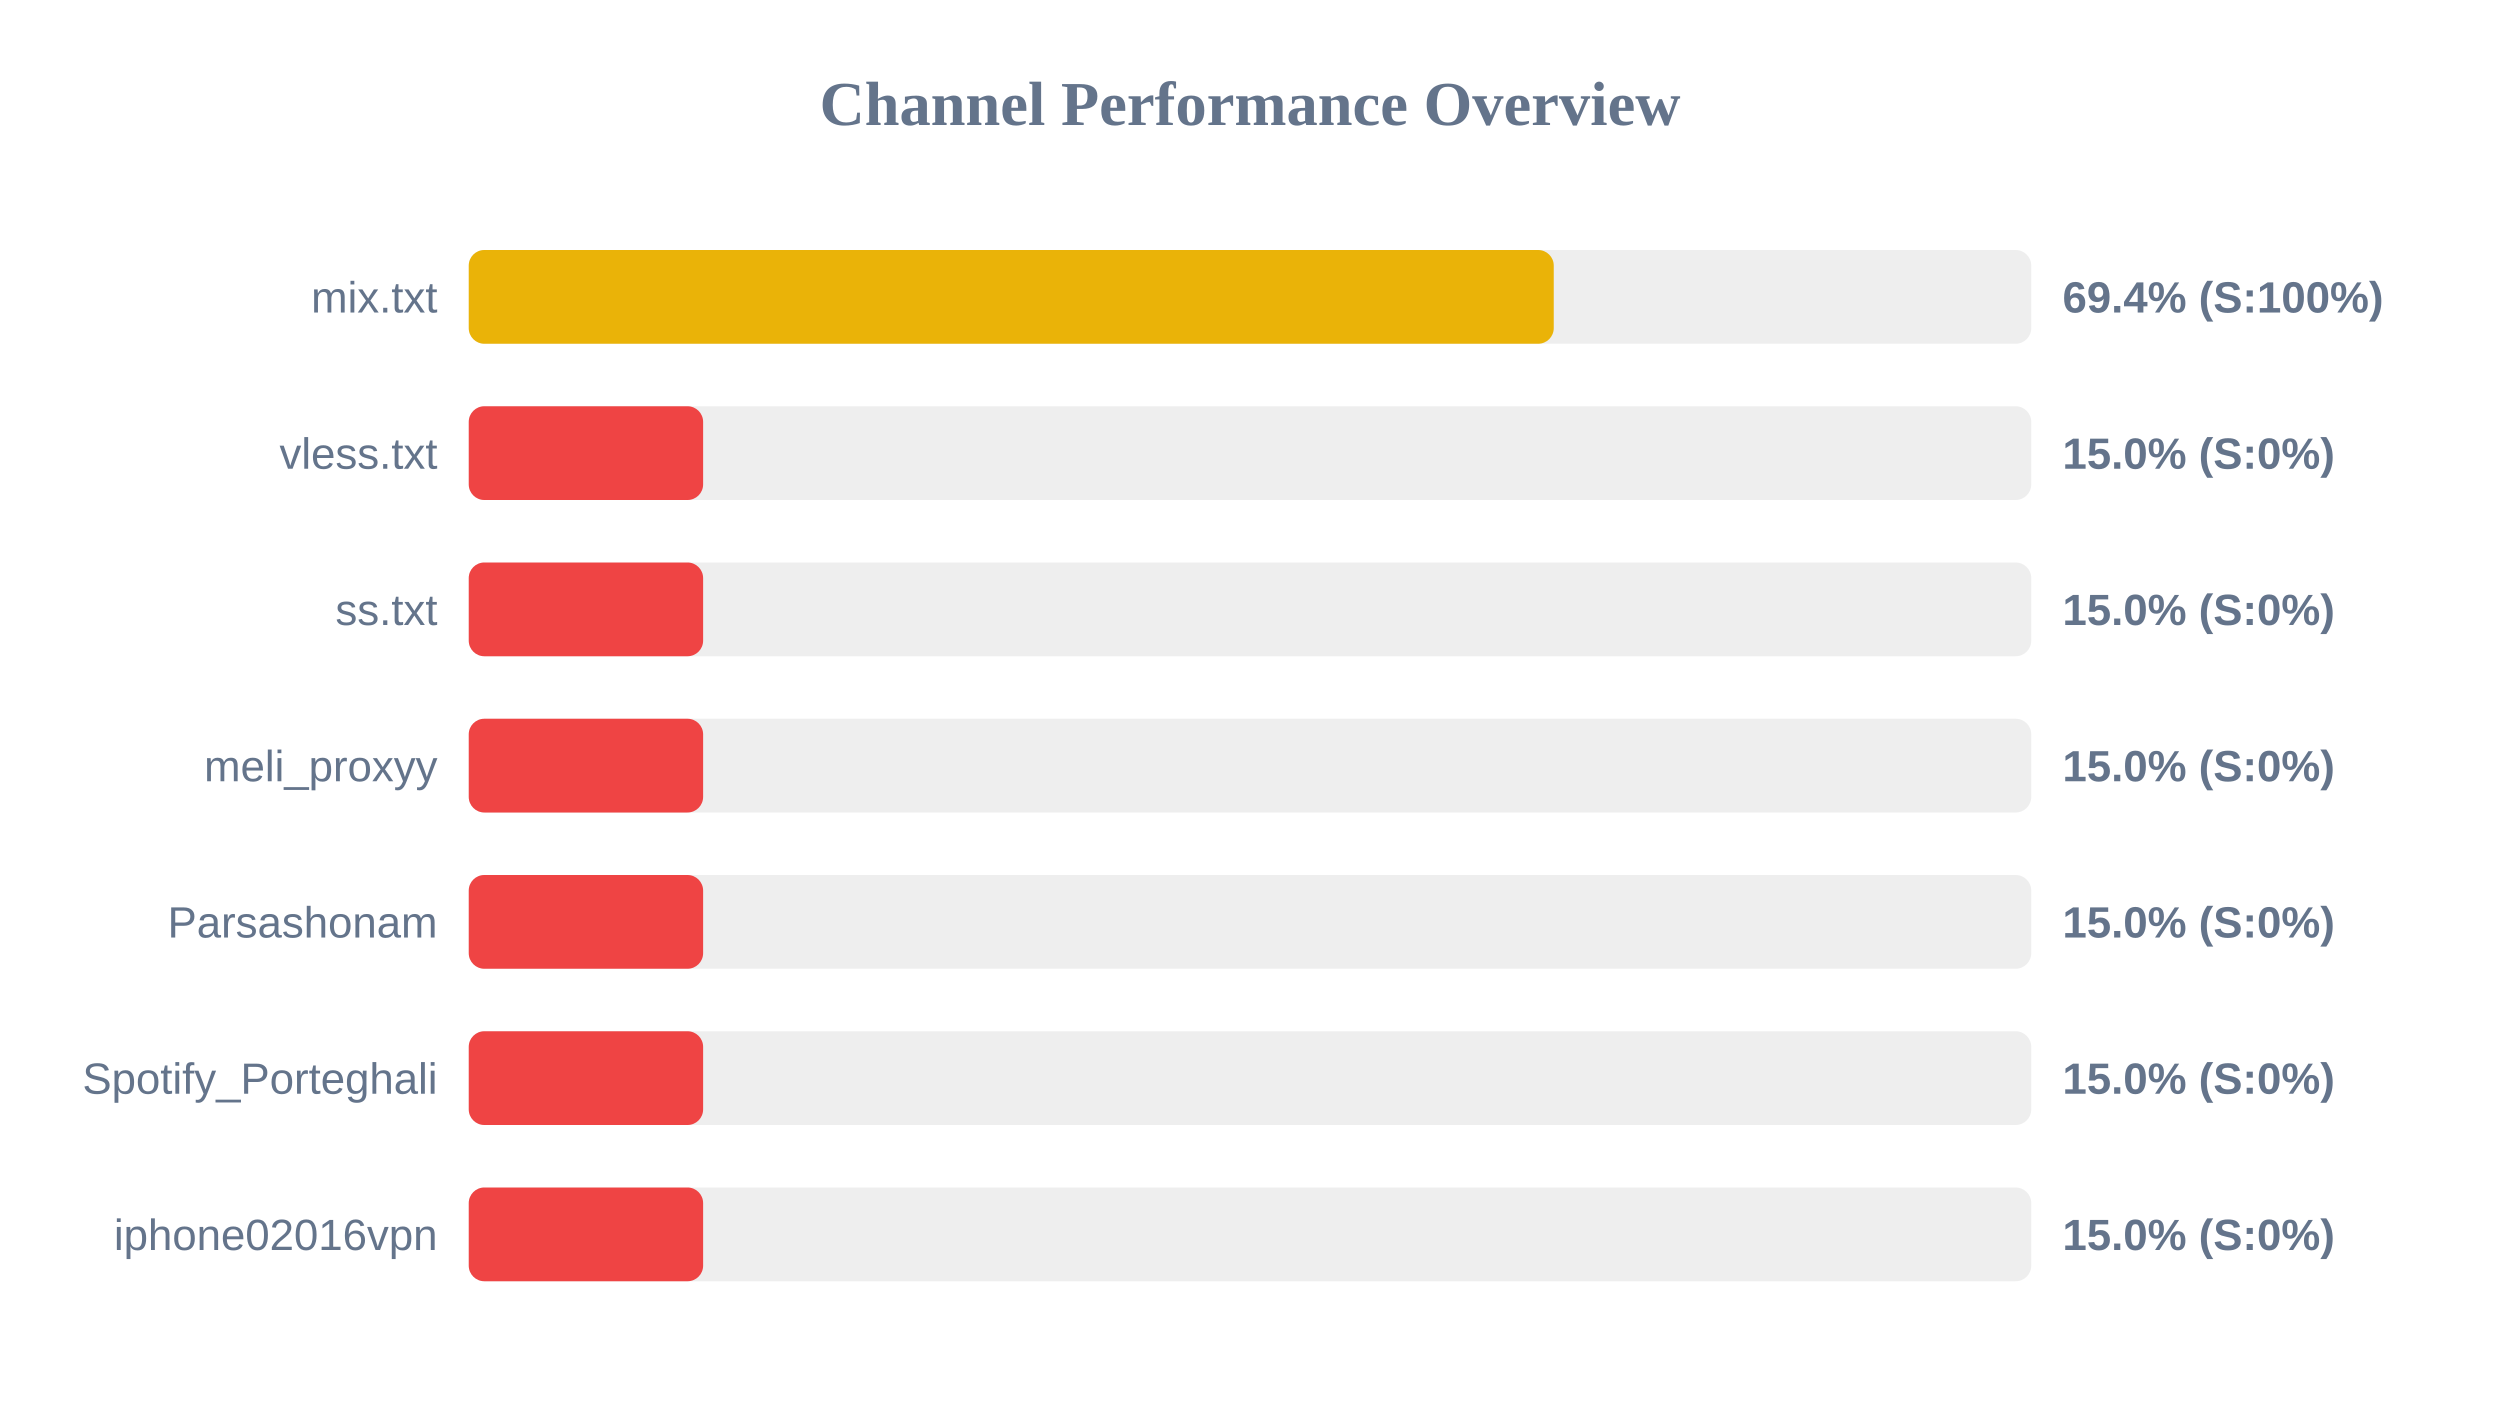
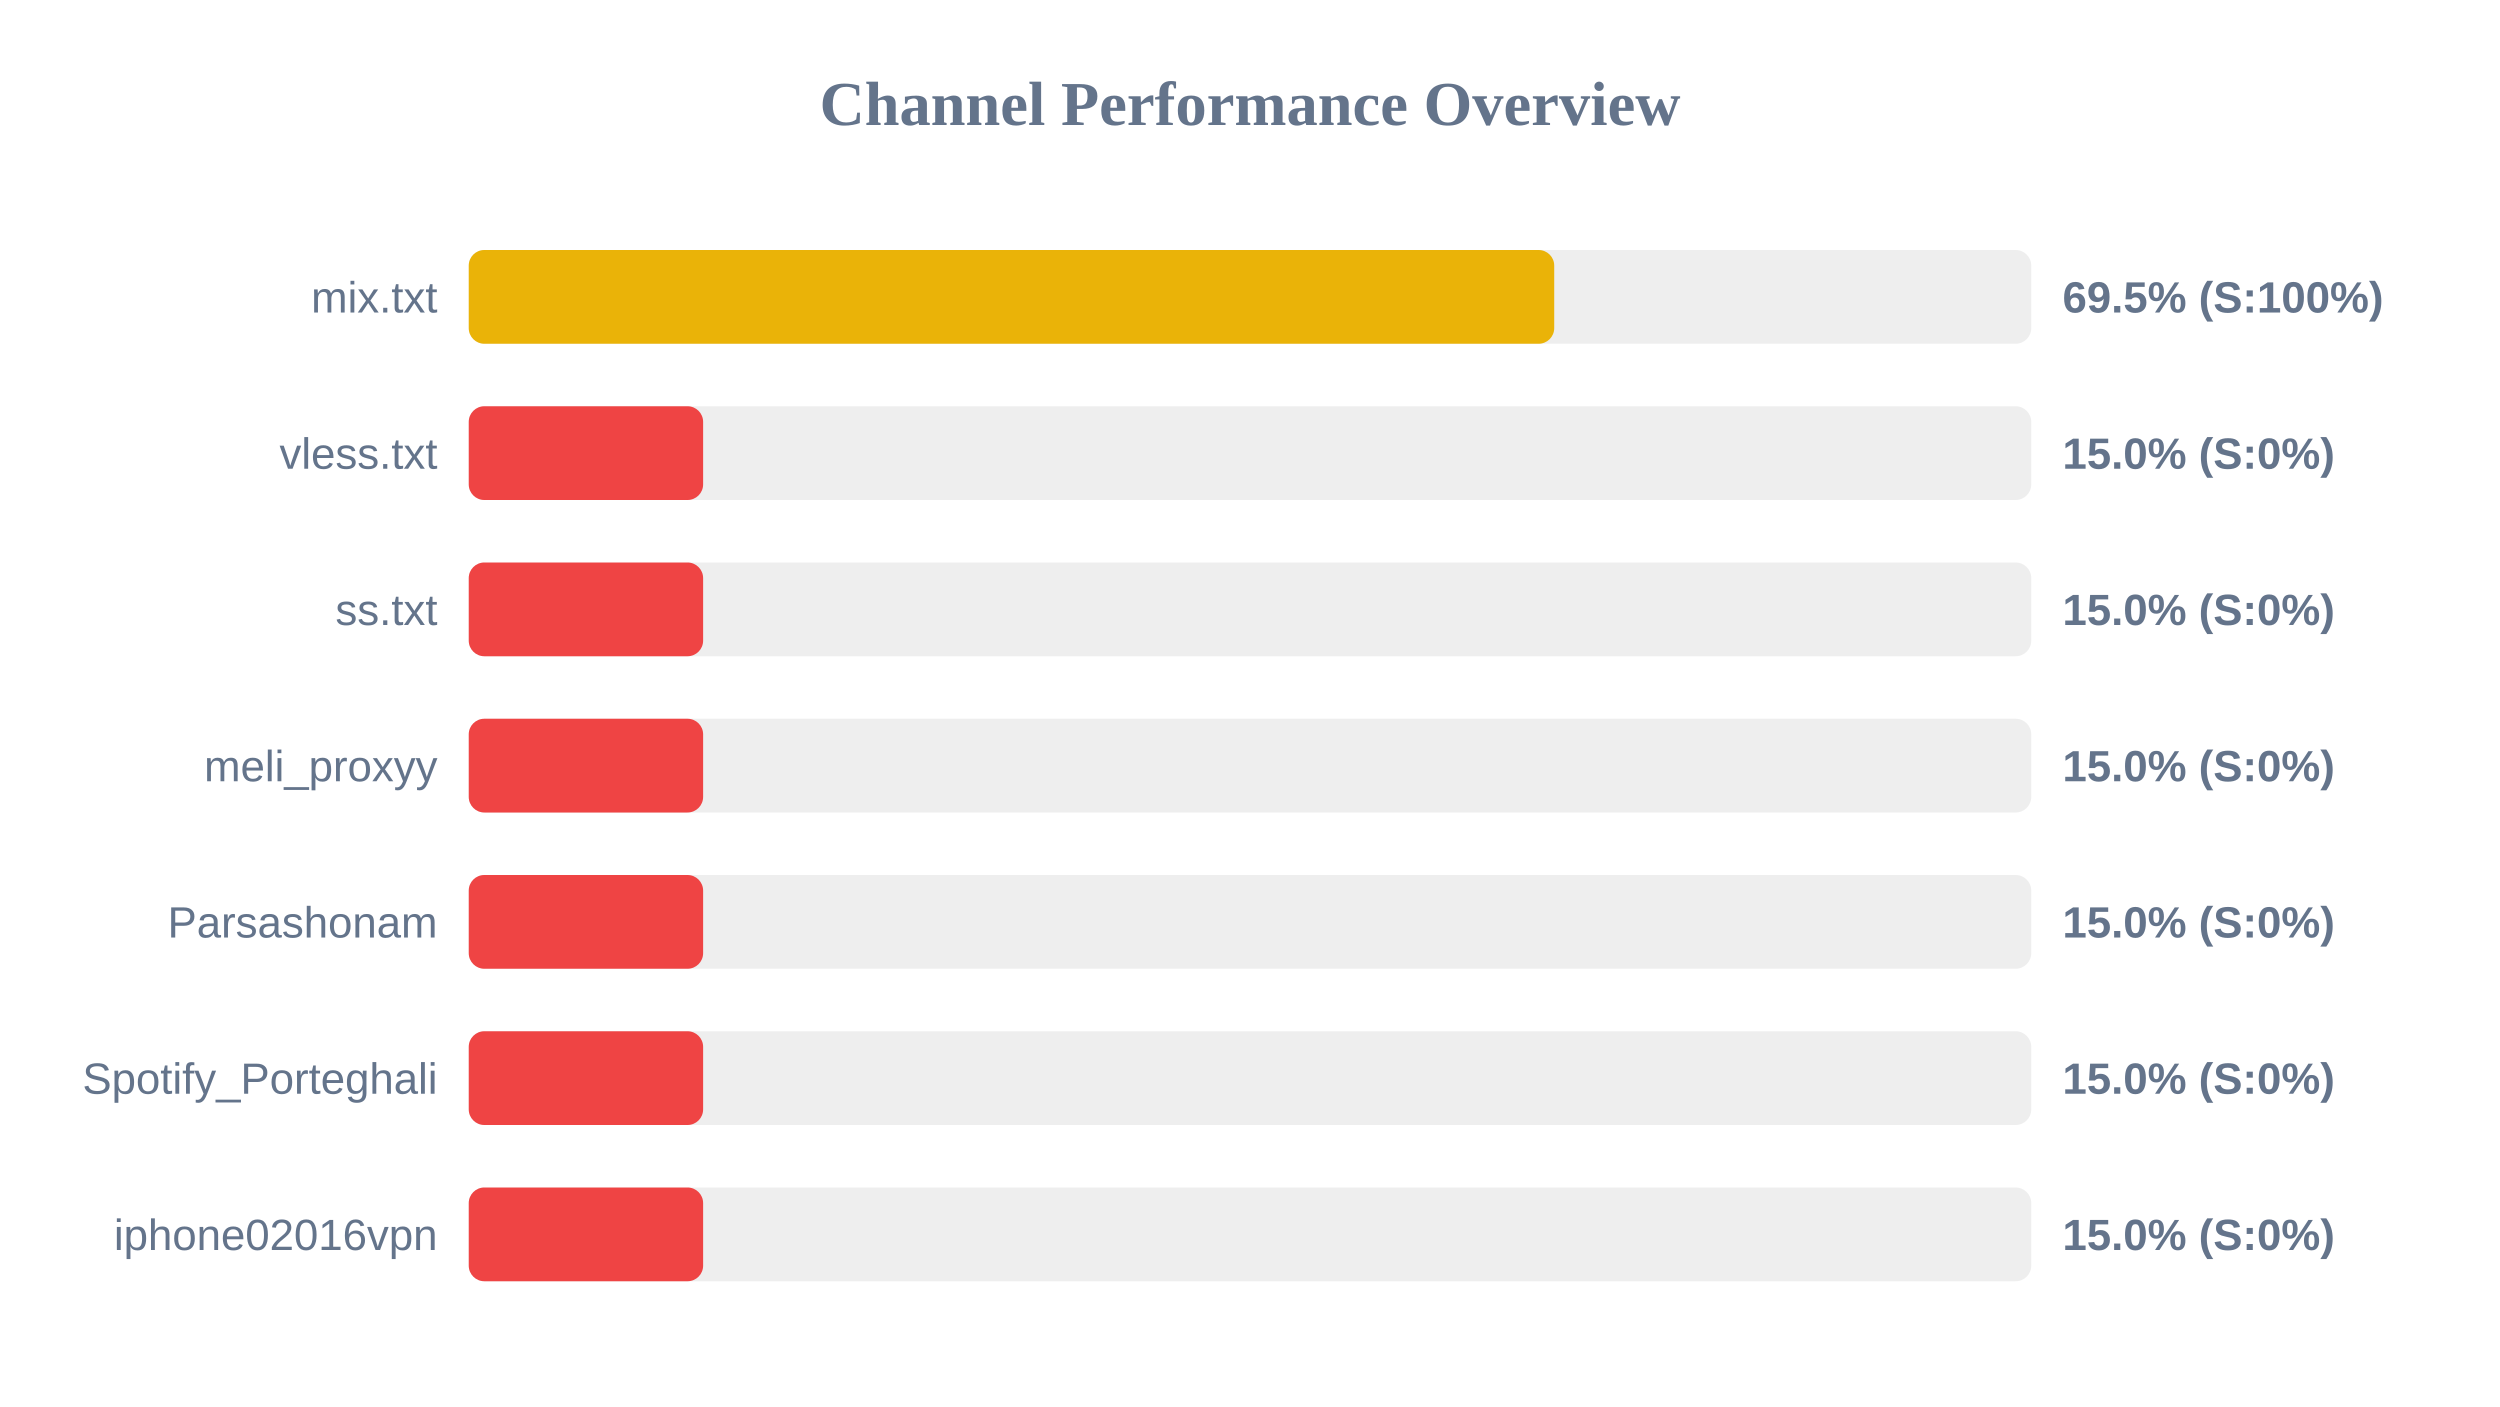
<svg xmlns="http://www.w3.org/2000/svg" width="800" height="450" version="1.1">
  <style>
        .row { font: 14px Arial; fill: #64748b; }
        .score { font: bold 14px Arial; fill: #64748b; }
    </style>
  <text x="400" y="40" text-anchor="middle" font-size="20px" font-weight="bold" fill="#64748b">Channel Performance Overview</text>
  <rect x="150" y="80" width="500" height="30" fill="#eee" rx="5" />
-   <rect x="150" y="80" width="347.2" height="30" fill="#eab308" rx="5" />
+   <rect x="150" y="80" width="347.35" height="30" fill="#eab308" rx="5" />
  <text x="140" y="100" text-anchor="end" class="row">mix.txt</text>
-   <text x="660" y="100" text-anchor="start" class="score">69.4% (S:100%)</text>
+   <text x="660" y="100" text-anchor="start" class="score">69.5% (S:100%)</text>
  <rect x="150" y="130" width="500" height="30" fill="#eee" rx="5" />
  <rect x="150" y="130" width="75.0" height="30" fill="#ef4444" rx="5" />
  <text x="140" y="150" text-anchor="end" class="row">vless.txt</text>
  <text x="660" y="150" text-anchor="start" class="score">15.0% (S:0%)</text>
  <rect x="150" y="180" width="500" height="30" fill="#eee" rx="5" />
  <rect x="150" y="180" width="75.0" height="30" fill="#ef4444" rx="5" />
  <text x="140" y="200" text-anchor="end" class="row">ss.txt</text>
  <text x="660" y="200" text-anchor="start" class="score">15.0% (S:0%)</text>
  <rect x="150" y="230" width="500" height="30" fill="#eee" rx="5" />
  <rect x="150" y="230" width="75.0" height="30" fill="#ef4444" rx="5" />
  <text x="140" y="250" text-anchor="end" class="row">meli_proxyy</text>
  <text x="660" y="250" text-anchor="start" class="score">15.0% (S:0%)</text>
  <rect x="150" y="280" width="500" height="30" fill="#eee" rx="5" />
  <rect x="150" y="280" width="75.0" height="30" fill="#ef4444" rx="5" />
  <text x="140" y="300" text-anchor="end" class="row">Parsashonam</text>
  <text x="660" y="300" text-anchor="start" class="score">15.0% (S:0%)</text>
  <rect x="150" y="330" width="500" height="30" fill="#eee" rx="5" />
  <rect x="150" y="330" width="75.0" height="30" fill="#ef4444" rx="5" />
  <text x="140" y="350" text-anchor="end" class="row">Spotify_Porteghali</text>
  <text x="660" y="350" text-anchor="start" class="score">15.0% (S:0%)</text>
  <rect x="150" y="380" width="500" height="30" fill="#eee" rx="5" />
  <rect x="150" y="380" width="75.0" height="30" fill="#ef4444" rx="5" />
  <text x="140" y="400" text-anchor="end" class="row">iphone02016vpn</text>
  <text x="660" y="400" text-anchor="start" class="score">15.0% (S:0%)</text>
</svg>
